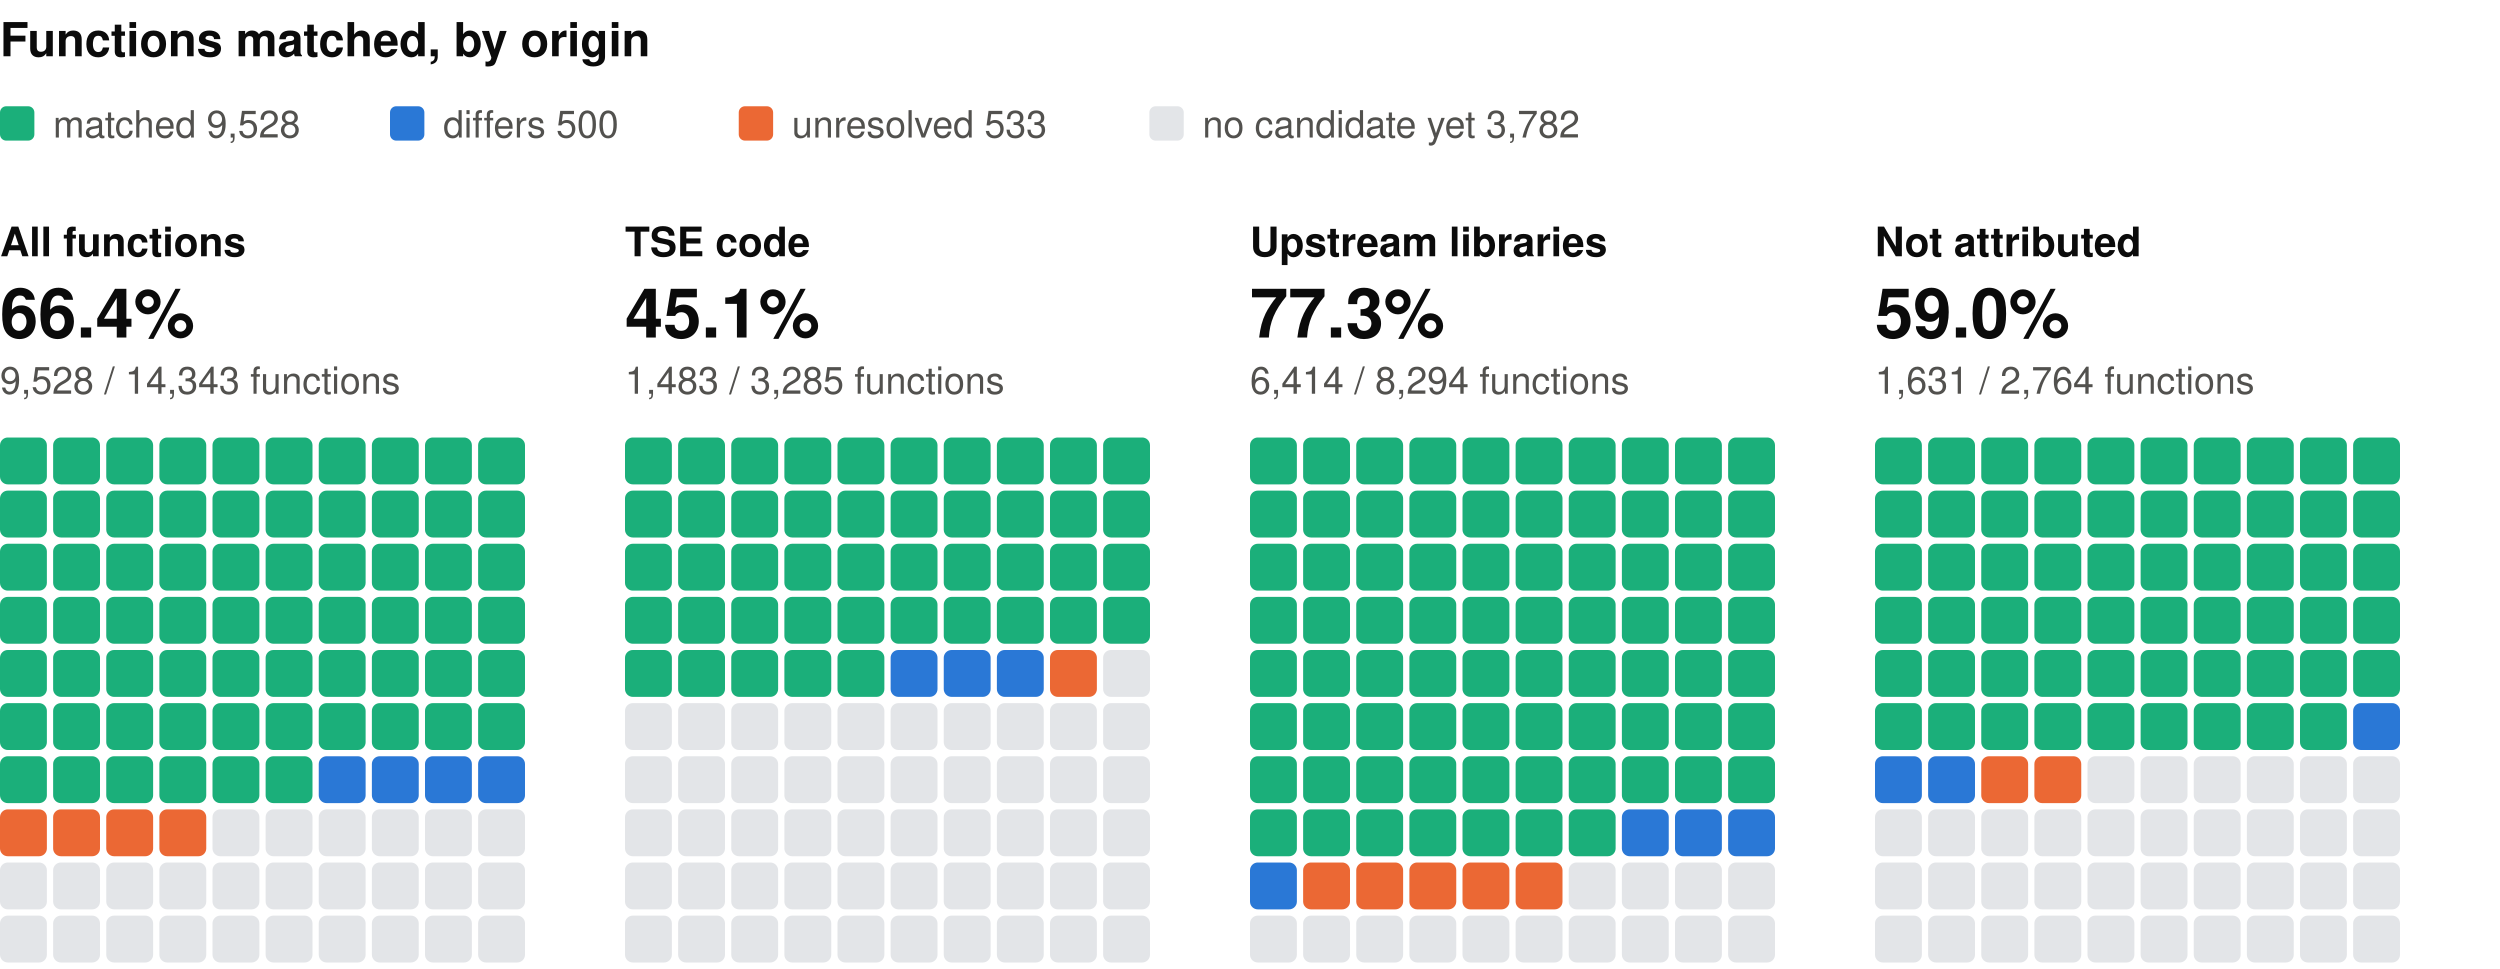
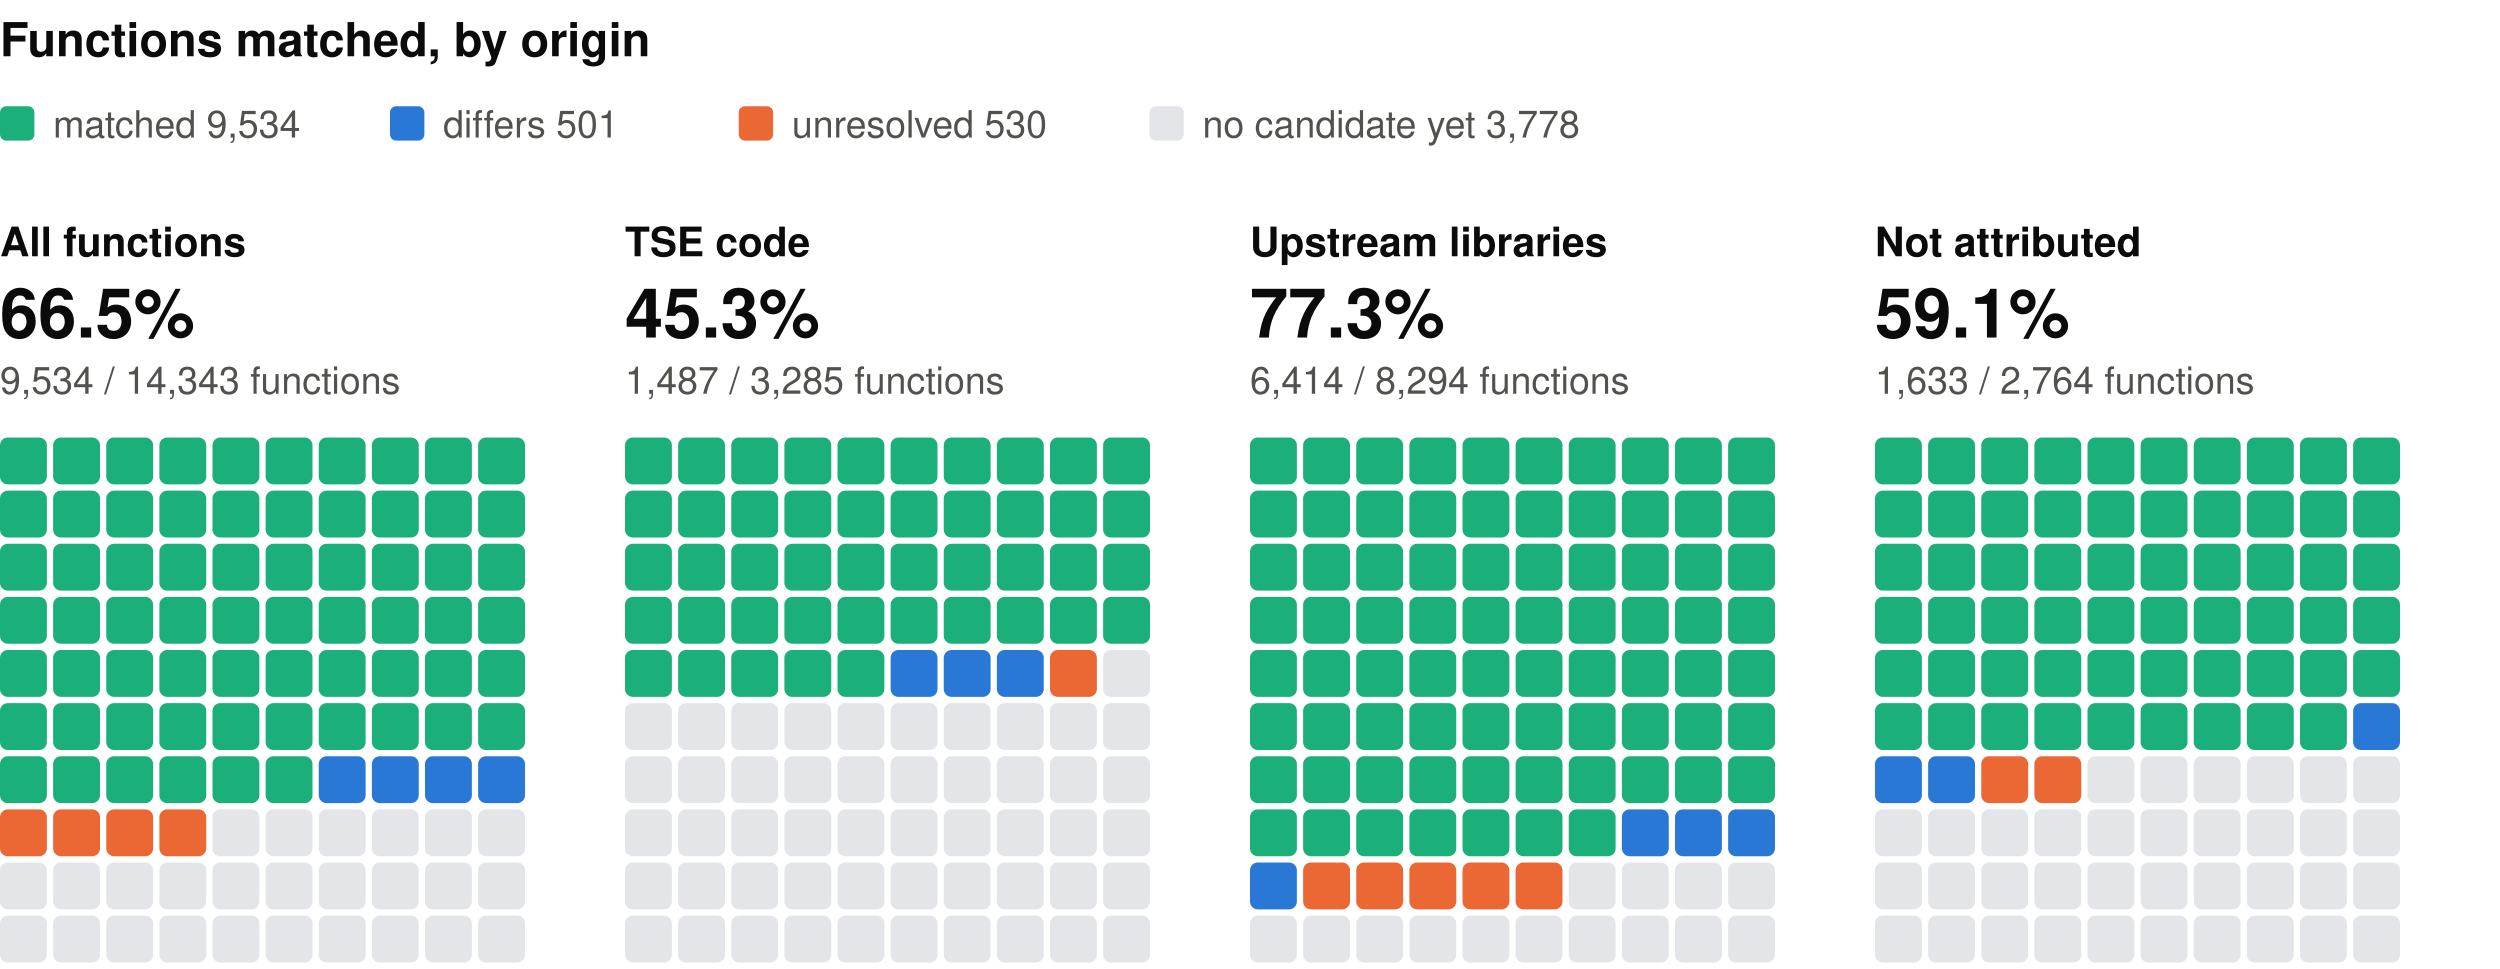
<svg xmlns="http://www.w3.org/2000/svg" width="800" height="310" viewBox="0 0 800 310" role="img" aria-label="Functions matched, by origin: one square per percent, coloured by verdict" font-family="system-ui, -apple-system, 'Segoe UI', Helvetica, Arial, sans-serif">
  <text x="0" y="18" font-size="15" fill="#0b0b0b" font-weight="600">Functions matched, by origin</text>
  <rect x="0" y="34" width="11" height="11" rx="2" fill="#1baf7a" />
-   <text x="17" y="44" font-size="12" fill="#52514e">matched 9,528</text>
+   <text x="17" y="44" font-size="12" fill="#52514e">matched 9,534</text>
  <rect x="124.8" y="34" width="11" height="11" rx="2" fill="#2a78d6" />
-   <text x="141.8" y="44" font-size="12" fill="#52514e">differs 500</text>
+   <text x="141.8" y="44" font-size="12" fill="#52514e">differs 501</text>
  <rect x="236.4" y="34" width="11" height="11" rx="2" fill="#eb6834" />
-   <text x="253.4" y="44" font-size="12" fill="#52514e">unresolved 533</text>
+   <text x="253.4" y="44" font-size="12" fill="#52514e">unresolved 530</text>
  <rect x="367.8" y="34" width="11" height="11" rx="2" fill="#e3e5e8" />
-   <text x="384.8" y="44" font-size="12" fill="#52514e">no candidate yet 3,782</text>
+   <text x="384.8" y="44" font-size="12" fill="#52514e">no candidate yet 3,778</text>
  <text x="0" y="82" font-size="13" fill="#0b0b0b" font-weight="600">All functions</text>
-   <text x="0" y="108" font-size="22" fill="#0b0b0b" font-weight="600">66.4%</text>
-   <text x="0" y="126" font-size="12" fill="#52514e">9,528 / 14,343 functions</text>
+   <text x="0" y="108" font-size="22" fill="#0b0b0b" font-weight="600">66.5%</text>
+   <text x="0" y="126" font-size="12" fill="#52514e">9,534 / 14,343 functions</text>
  <rect x="0" y="140" width="15" height="15" rx="2.5" fill="#1baf7a" />
  <rect x="17" y="140" width="15" height="15" rx="2.5" fill="#1baf7a" />
  <rect x="34" y="140" width="15" height="15" rx="2.5" fill="#1baf7a" />
  <rect x="51" y="140" width="15" height="15" rx="2.5" fill="#1baf7a" />
  <rect x="68" y="140" width="15" height="15" rx="2.5" fill="#1baf7a" />
  <rect x="85" y="140" width="15" height="15" rx="2.5" fill="#1baf7a" />
  <rect x="102" y="140" width="15" height="15" rx="2.5" fill="#1baf7a" />
  <rect x="119" y="140" width="15" height="15" rx="2.5" fill="#1baf7a" />
  <rect x="136" y="140" width="15" height="15" rx="2.5" fill="#1baf7a" />
  <rect x="153" y="140" width="15" height="15" rx="2.5" fill="#1baf7a" />
  <rect x="0" y="157" width="15" height="15" rx="2.5" fill="#1baf7a" />
  <rect x="17" y="157" width="15" height="15" rx="2.5" fill="#1baf7a" />
  <rect x="34" y="157" width="15" height="15" rx="2.5" fill="#1baf7a" />
  <rect x="51" y="157" width="15" height="15" rx="2.5" fill="#1baf7a" />
  <rect x="68" y="157" width="15" height="15" rx="2.5" fill="#1baf7a" />
  <rect x="85" y="157" width="15" height="15" rx="2.5" fill="#1baf7a" />
  <rect x="102" y="157" width="15" height="15" rx="2.5" fill="#1baf7a" />
  <rect x="119" y="157" width="15" height="15" rx="2.5" fill="#1baf7a" />
  <rect x="136" y="157" width="15" height="15" rx="2.5" fill="#1baf7a" />
  <rect x="153" y="157" width="15" height="15" rx="2.5" fill="#1baf7a" />
  <rect x="0" y="174" width="15" height="15" rx="2.5" fill="#1baf7a" />
  <rect x="17" y="174" width="15" height="15" rx="2.5" fill="#1baf7a" />
  <rect x="34" y="174" width="15" height="15" rx="2.5" fill="#1baf7a" />
  <rect x="51" y="174" width="15" height="15" rx="2.5" fill="#1baf7a" />
  <rect x="68" y="174" width="15" height="15" rx="2.5" fill="#1baf7a" />
  <rect x="85" y="174" width="15" height="15" rx="2.5" fill="#1baf7a" />
  <rect x="102" y="174" width="15" height="15" rx="2.5" fill="#1baf7a" />
  <rect x="119" y="174" width="15" height="15" rx="2.5" fill="#1baf7a" />
  <rect x="136" y="174" width="15" height="15" rx="2.5" fill="#1baf7a" />
  <rect x="153" y="174" width="15" height="15" rx="2.5" fill="#1baf7a" />
  <rect x="0" y="191" width="15" height="15" rx="2.5" fill="#1baf7a" />
  <rect x="17" y="191" width="15" height="15" rx="2.5" fill="#1baf7a" />
  <rect x="34" y="191" width="15" height="15" rx="2.5" fill="#1baf7a" />
  <rect x="51" y="191" width="15" height="15" rx="2.5" fill="#1baf7a" />
  <rect x="68" y="191" width="15" height="15" rx="2.5" fill="#1baf7a" />
  <rect x="85" y="191" width="15" height="15" rx="2.5" fill="#1baf7a" />
  <rect x="102" y="191" width="15" height="15" rx="2.5" fill="#1baf7a" />
  <rect x="119" y="191" width="15" height="15" rx="2.5" fill="#1baf7a" />
  <rect x="136" y="191" width="15" height="15" rx="2.5" fill="#1baf7a" />
  <rect x="153" y="191" width="15" height="15" rx="2.5" fill="#1baf7a" />
  <rect x="0" y="208" width="15" height="15" rx="2.5" fill="#1baf7a" />
  <rect x="17" y="208" width="15" height="15" rx="2.5" fill="#1baf7a" />
  <rect x="34" y="208" width="15" height="15" rx="2.5" fill="#1baf7a" />
  <rect x="51" y="208" width="15" height="15" rx="2.5" fill="#1baf7a" />
  <rect x="68" y="208" width="15" height="15" rx="2.5" fill="#1baf7a" />
  <rect x="85" y="208" width="15" height="15" rx="2.5" fill="#1baf7a" />
  <rect x="102" y="208" width="15" height="15" rx="2.5" fill="#1baf7a" />
  <rect x="119" y="208" width="15" height="15" rx="2.5" fill="#1baf7a" />
  <rect x="136" y="208" width="15" height="15" rx="2.5" fill="#1baf7a" />
  <rect x="153" y="208" width="15" height="15" rx="2.5" fill="#1baf7a" />
  <rect x="0" y="225" width="15" height="15" rx="2.5" fill="#1baf7a" />
  <rect x="17" y="225" width="15" height="15" rx="2.5" fill="#1baf7a" />
  <rect x="34" y="225" width="15" height="15" rx="2.5" fill="#1baf7a" />
  <rect x="51" y="225" width="15" height="15" rx="2.5" fill="#1baf7a" />
  <rect x="68" y="225" width="15" height="15" rx="2.5" fill="#1baf7a" />
  <rect x="85" y="225" width="15" height="15" rx="2.5" fill="#1baf7a" />
  <rect x="102" y="225" width="15" height="15" rx="2.5" fill="#1baf7a" />
  <rect x="119" y="225" width="15" height="15" rx="2.5" fill="#1baf7a" />
  <rect x="136" y="225" width="15" height="15" rx="2.5" fill="#1baf7a" />
  <rect x="153" y="225" width="15" height="15" rx="2.5" fill="#1baf7a" />
  <rect x="0" y="242" width="15" height="15" rx="2.5" fill="#1baf7a" />
  <rect x="17" y="242" width="15" height="15" rx="2.5" fill="#1baf7a" />
  <rect x="34" y="242" width="15" height="15" rx="2.5" fill="#1baf7a" />
  <rect x="51" y="242" width="15" height="15" rx="2.5" fill="#1baf7a" />
  <rect x="68" y="242" width="15" height="15" rx="2.5" fill="#1baf7a" />
  <rect x="85" y="242" width="15" height="15" rx="2.5" fill="#1baf7a" />
  <rect x="102" y="242" width="15" height="15" rx="2.5" fill="#2a78d6" />
  <rect x="119" y="242" width="15" height="15" rx="2.5" fill="#2a78d6" />
  <rect x="136" y="242" width="15" height="15" rx="2.5" fill="#2a78d6" />
  <rect x="153" y="242" width="15" height="15" rx="2.5" fill="#2a78d6" />
  <rect x="0" y="259" width="15" height="15" rx="2.5" fill="#eb6834" />
  <rect x="17" y="259" width="15" height="15" rx="2.5" fill="#eb6834" />
  <rect x="34" y="259" width="15" height="15" rx="2.5" fill="#eb6834" />
  <rect x="51" y="259" width="15" height="15" rx="2.5" fill="#eb6834" />
  <rect x="68" y="259" width="15" height="15" rx="2.5" fill="#e3e5e8" />
  <rect x="85" y="259" width="15" height="15" rx="2.5" fill="#e3e5e8" />
  <rect x="102" y="259" width="15" height="15" rx="2.5" fill="#e3e5e8" />
  <rect x="119" y="259" width="15" height="15" rx="2.5" fill="#e3e5e8" />
  <rect x="136" y="259" width="15" height="15" rx="2.5" fill="#e3e5e8" />
  <rect x="153" y="259" width="15" height="15" rx="2.5" fill="#e3e5e8" />
  <rect x="0" y="276" width="15" height="15" rx="2.5" fill="#e3e5e8" />
  <rect x="17" y="276" width="15" height="15" rx="2.5" fill="#e3e5e8" />
  <rect x="34" y="276" width="15" height="15" rx="2.5" fill="#e3e5e8" />
  <rect x="51" y="276" width="15" height="15" rx="2.5" fill="#e3e5e8" />
  <rect x="68" y="276" width="15" height="15" rx="2.5" fill="#e3e5e8" />
  <rect x="85" y="276" width="15" height="15" rx="2.5" fill="#e3e5e8" />
  <rect x="102" y="276" width="15" height="15" rx="2.5" fill="#e3e5e8" />
  <rect x="119" y="276" width="15" height="15" rx="2.5" fill="#e3e5e8" />
  <rect x="136" y="276" width="15" height="15" rx="2.5" fill="#e3e5e8" />
  <rect x="153" y="276" width="15" height="15" rx="2.5" fill="#e3e5e8" />
  <rect x="0" y="293" width="15" height="15" rx="2.5" fill="#e3e5e8" />
  <rect x="17" y="293" width="15" height="15" rx="2.5" fill="#e3e5e8" />
  <rect x="34" y="293" width="15" height="15" rx="2.5" fill="#e3e5e8" />
  <rect x="51" y="293" width="15" height="15" rx="2.5" fill="#e3e5e8" />
  <rect x="68" y="293" width="15" height="15" rx="2.5" fill="#e3e5e8" />
  <rect x="85" y="293" width="15" height="15" rx="2.5" fill="#e3e5e8" />
  <rect x="102" y="293" width="15" height="15" rx="2.5" fill="#e3e5e8" />
  <rect x="119" y="293" width="15" height="15" rx="2.5" fill="#e3e5e8" />
  <rect x="136" y="293" width="15" height="15" rx="2.5" fill="#e3e5e8" />
  <rect x="153" y="293" width="15" height="15" rx="2.5" fill="#e3e5e8" />
  <text x="200" y="82" font-size="13" fill="#0b0b0b" font-weight="600">TSE code</text>
-   <text x="200" y="108" font-size="22" fill="#0b0b0b" font-weight="600">45.1%</text>
-   <text x="200" y="126" font-size="12" fill="#52514e">1,483 / 3,285 functions</text>
+   <text x="200" y="108" font-size="22" fill="#0b0b0b" font-weight="600">45.3%</text>
+   <text x="200" y="126" font-size="12" fill="#52514e">1,487 / 3,285 functions</text>
  <rect x="200" y="140" width="15" height="15" rx="2.5" fill="#1baf7a" />
  <rect x="217" y="140" width="15" height="15" rx="2.5" fill="#1baf7a" />
  <rect x="234" y="140" width="15" height="15" rx="2.5" fill="#1baf7a" />
  <rect x="251" y="140" width="15" height="15" rx="2.5" fill="#1baf7a" />
  <rect x="268" y="140" width="15" height="15" rx="2.5" fill="#1baf7a" />
  <rect x="285" y="140" width="15" height="15" rx="2.5" fill="#1baf7a" />
  <rect x="302" y="140" width="15" height="15" rx="2.5" fill="#1baf7a" />
  <rect x="319" y="140" width="15" height="15" rx="2.5" fill="#1baf7a" />
  <rect x="336" y="140" width="15" height="15" rx="2.5" fill="#1baf7a" />
  <rect x="353" y="140" width="15" height="15" rx="2.5" fill="#1baf7a" />
  <rect x="200" y="157" width="15" height="15" rx="2.5" fill="#1baf7a" />
  <rect x="217" y="157" width="15" height="15" rx="2.5" fill="#1baf7a" />
  <rect x="234" y="157" width="15" height="15" rx="2.5" fill="#1baf7a" />
  <rect x="251" y="157" width="15" height="15" rx="2.5" fill="#1baf7a" />
  <rect x="268" y="157" width="15" height="15" rx="2.5" fill="#1baf7a" />
  <rect x="285" y="157" width="15" height="15" rx="2.5" fill="#1baf7a" />
  <rect x="302" y="157" width="15" height="15" rx="2.5" fill="#1baf7a" />
  <rect x="319" y="157" width="15" height="15" rx="2.5" fill="#1baf7a" />
  <rect x="336" y="157" width="15" height="15" rx="2.5" fill="#1baf7a" />
  <rect x="353" y="157" width="15" height="15" rx="2.5" fill="#1baf7a" />
  <rect x="200" y="174" width="15" height="15" rx="2.5" fill="#1baf7a" />
  <rect x="217" y="174" width="15" height="15" rx="2.5" fill="#1baf7a" />
  <rect x="234" y="174" width="15" height="15" rx="2.5" fill="#1baf7a" />
  <rect x="251" y="174" width="15" height="15" rx="2.5" fill="#1baf7a" />
  <rect x="268" y="174" width="15" height="15" rx="2.5" fill="#1baf7a" />
  <rect x="285" y="174" width="15" height="15" rx="2.5" fill="#1baf7a" />
  <rect x="302" y="174" width="15" height="15" rx="2.5" fill="#1baf7a" />
  <rect x="319" y="174" width="15" height="15" rx="2.5" fill="#1baf7a" />
  <rect x="336" y="174" width="15" height="15" rx="2.5" fill="#1baf7a" />
  <rect x="353" y="174" width="15" height="15" rx="2.5" fill="#1baf7a" />
  <rect x="200" y="191" width="15" height="15" rx="2.5" fill="#1baf7a" />
  <rect x="217" y="191" width="15" height="15" rx="2.5" fill="#1baf7a" />
  <rect x="234" y="191" width="15" height="15" rx="2.5" fill="#1baf7a" />
  <rect x="251" y="191" width="15" height="15" rx="2.5" fill="#1baf7a" />
  <rect x="268" y="191" width="15" height="15" rx="2.5" fill="#1baf7a" />
  <rect x="285" y="191" width="15" height="15" rx="2.5" fill="#1baf7a" />
  <rect x="302" y="191" width="15" height="15" rx="2.5" fill="#1baf7a" />
  <rect x="319" y="191" width="15" height="15" rx="2.5" fill="#1baf7a" />
  <rect x="336" y="191" width="15" height="15" rx="2.5" fill="#1baf7a" />
  <rect x="353" y="191" width="15" height="15" rx="2.5" fill="#1baf7a" />
  <rect x="200" y="208" width="15" height="15" rx="2.5" fill="#1baf7a" />
  <rect x="217" y="208" width="15" height="15" rx="2.5" fill="#1baf7a" />
  <rect x="234" y="208" width="15" height="15" rx="2.5" fill="#1baf7a" />
  <rect x="251" y="208" width="15" height="15" rx="2.5" fill="#1baf7a" />
  <rect x="268" y="208" width="15" height="15" rx="2.5" fill="#1baf7a" />
  <rect x="285" y="208" width="15" height="15" rx="2.5" fill="#2a78d6" />
  <rect x="302" y="208" width="15" height="15" rx="2.5" fill="#2a78d6" />
  <rect x="319" y="208" width="15" height="15" rx="2.5" fill="#2a78d6" />
  <rect x="336" y="208" width="15" height="15" rx="2.5" fill="#eb6834" />
  <rect x="353" y="208" width="15" height="15" rx="2.5" fill="#e3e5e8" />
  <rect x="200" y="225" width="15" height="15" rx="2.5" fill="#e3e5e8" />
  <rect x="217" y="225" width="15" height="15" rx="2.5" fill="#e3e5e8" />
  <rect x="234" y="225" width="15" height="15" rx="2.5" fill="#e3e5e8" />
  <rect x="251" y="225" width="15" height="15" rx="2.5" fill="#e3e5e8" />
  <rect x="268" y="225" width="15" height="15" rx="2.5" fill="#e3e5e8" />
  <rect x="285" y="225" width="15" height="15" rx="2.5" fill="#e3e5e8" />
  <rect x="302" y="225" width="15" height="15" rx="2.5" fill="#e3e5e8" />
  <rect x="319" y="225" width="15" height="15" rx="2.5" fill="#e3e5e8" />
  <rect x="336" y="225" width="15" height="15" rx="2.5" fill="#e3e5e8" />
  <rect x="353" y="225" width="15" height="15" rx="2.5" fill="#e3e5e8" />
  <rect x="200" y="242" width="15" height="15" rx="2.5" fill="#e3e5e8" />
  <rect x="217" y="242" width="15" height="15" rx="2.5" fill="#e3e5e8" />
  <rect x="234" y="242" width="15" height="15" rx="2.5" fill="#e3e5e8" />
  <rect x="251" y="242" width="15" height="15" rx="2.5" fill="#e3e5e8" />
  <rect x="268" y="242" width="15" height="15" rx="2.5" fill="#e3e5e8" />
  <rect x="285" y="242" width="15" height="15" rx="2.5" fill="#e3e5e8" />
  <rect x="302" y="242" width="15" height="15" rx="2.5" fill="#e3e5e8" />
  <rect x="319" y="242" width="15" height="15" rx="2.5" fill="#e3e5e8" />
  <rect x="336" y="242" width="15" height="15" rx="2.5" fill="#e3e5e8" />
  <rect x="353" y="242" width="15" height="15" rx="2.5" fill="#e3e5e8" />
  <rect x="200" y="259" width="15" height="15" rx="2.5" fill="#e3e5e8" />
  <rect x="217" y="259" width="15" height="15" rx="2.5" fill="#e3e5e8" />
  <rect x="234" y="259" width="15" height="15" rx="2.5" fill="#e3e5e8" />
  <rect x="251" y="259" width="15" height="15" rx="2.5" fill="#e3e5e8" />
  <rect x="268" y="259" width="15" height="15" rx="2.5" fill="#e3e5e8" />
  <rect x="285" y="259" width="15" height="15" rx="2.5" fill="#e3e5e8" />
  <rect x="302" y="259" width="15" height="15" rx="2.5" fill="#e3e5e8" />
  <rect x="319" y="259" width="15" height="15" rx="2.5" fill="#e3e5e8" />
  <rect x="336" y="259" width="15" height="15" rx="2.5" fill="#e3e5e8" />
  <rect x="353" y="259" width="15" height="15" rx="2.5" fill="#e3e5e8" />
  <rect x="200" y="276" width="15" height="15" rx="2.5" fill="#e3e5e8" />
  <rect x="217" y="276" width="15" height="15" rx="2.5" fill="#e3e5e8" />
  <rect x="234" y="276" width="15" height="15" rx="2.5" fill="#e3e5e8" />
  <rect x="251" y="276" width="15" height="15" rx="2.5" fill="#e3e5e8" />
  <rect x="268" y="276" width="15" height="15" rx="2.5" fill="#e3e5e8" />
  <rect x="285" y="276" width="15" height="15" rx="2.5" fill="#e3e5e8" />
  <rect x="302" y="276" width="15" height="15" rx="2.5" fill="#e3e5e8" />
  <rect x="319" y="276" width="15" height="15" rx="2.5" fill="#e3e5e8" />
  <rect x="336" y="276" width="15" height="15" rx="2.5" fill="#e3e5e8" />
  <rect x="353" y="276" width="15" height="15" rx="2.5" fill="#e3e5e8" />
  <rect x="200" y="293" width="15" height="15" rx="2.5" fill="#e3e5e8" />
  <rect x="217" y="293" width="15" height="15" rx="2.5" fill="#e3e5e8" />
  <rect x="234" y="293" width="15" height="15" rx="2.5" fill="#e3e5e8" />
  <rect x="251" y="293" width="15" height="15" rx="2.5" fill="#e3e5e8" />
  <rect x="268" y="293" width="15" height="15" rx="2.5" fill="#e3e5e8" />
  <rect x="285" y="293" width="15" height="15" rx="2.5" fill="#e3e5e8" />
  <rect x="302" y="293" width="15" height="15" rx="2.5" fill="#e3e5e8" />
  <rect x="319" y="293" width="15" height="15" rx="2.5" fill="#e3e5e8" />
  <rect x="336" y="293" width="15" height="15" rx="2.5" fill="#e3e5e8" />
  <rect x="353" y="293" width="15" height="15" rx="2.5" fill="#e3e5e8" />
  <text x="400" y="82" font-size="13" fill="#0b0b0b" font-weight="600">Upstream libraries</text>
  <text x="400" y="108" font-size="22" fill="#0b0b0b" font-weight="600">77.3%</text>
  <text x="400" y="126" font-size="12" fill="#52514e">6,414 / 8,294 functions</text>
  <rect x="400" y="140" width="15" height="15" rx="2.5" fill="#1baf7a" />
  <rect x="417" y="140" width="15" height="15" rx="2.5" fill="#1baf7a" />
  <rect x="434" y="140" width="15" height="15" rx="2.5" fill="#1baf7a" />
  <rect x="451" y="140" width="15" height="15" rx="2.5" fill="#1baf7a" />
  <rect x="468" y="140" width="15" height="15" rx="2.5" fill="#1baf7a" />
  <rect x="485" y="140" width="15" height="15" rx="2.5" fill="#1baf7a" />
  <rect x="502" y="140" width="15" height="15" rx="2.5" fill="#1baf7a" />
  <rect x="519" y="140" width="15" height="15" rx="2.5" fill="#1baf7a" />
  <rect x="536" y="140" width="15" height="15" rx="2.5" fill="#1baf7a" />
  <rect x="553" y="140" width="15" height="15" rx="2.5" fill="#1baf7a" />
  <rect x="400" y="157" width="15" height="15" rx="2.5" fill="#1baf7a" />
  <rect x="417" y="157" width="15" height="15" rx="2.5" fill="#1baf7a" />
  <rect x="434" y="157" width="15" height="15" rx="2.5" fill="#1baf7a" />
  <rect x="451" y="157" width="15" height="15" rx="2.5" fill="#1baf7a" />
  <rect x="468" y="157" width="15" height="15" rx="2.5" fill="#1baf7a" />
  <rect x="485" y="157" width="15" height="15" rx="2.5" fill="#1baf7a" />
  <rect x="502" y="157" width="15" height="15" rx="2.5" fill="#1baf7a" />
  <rect x="519" y="157" width="15" height="15" rx="2.5" fill="#1baf7a" />
  <rect x="536" y="157" width="15" height="15" rx="2.5" fill="#1baf7a" />
  <rect x="553" y="157" width="15" height="15" rx="2.5" fill="#1baf7a" />
  <rect x="400" y="174" width="15" height="15" rx="2.5" fill="#1baf7a" />
  <rect x="417" y="174" width="15" height="15" rx="2.5" fill="#1baf7a" />
  <rect x="434" y="174" width="15" height="15" rx="2.5" fill="#1baf7a" />
  <rect x="451" y="174" width="15" height="15" rx="2.5" fill="#1baf7a" />
  <rect x="468" y="174" width="15" height="15" rx="2.5" fill="#1baf7a" />
  <rect x="485" y="174" width="15" height="15" rx="2.5" fill="#1baf7a" />
  <rect x="502" y="174" width="15" height="15" rx="2.5" fill="#1baf7a" />
  <rect x="519" y="174" width="15" height="15" rx="2.5" fill="#1baf7a" />
  <rect x="536" y="174" width="15" height="15" rx="2.5" fill="#1baf7a" />
  <rect x="553" y="174" width="15" height="15" rx="2.5" fill="#1baf7a" />
  <rect x="400" y="191" width="15" height="15" rx="2.5" fill="#1baf7a" />
  <rect x="417" y="191" width="15" height="15" rx="2.5" fill="#1baf7a" />
  <rect x="434" y="191" width="15" height="15" rx="2.5" fill="#1baf7a" />
  <rect x="451" y="191" width="15" height="15" rx="2.5" fill="#1baf7a" />
  <rect x="468" y="191" width="15" height="15" rx="2.5" fill="#1baf7a" />
  <rect x="485" y="191" width="15" height="15" rx="2.5" fill="#1baf7a" />
  <rect x="502" y="191" width="15" height="15" rx="2.5" fill="#1baf7a" />
  <rect x="519" y="191" width="15" height="15" rx="2.5" fill="#1baf7a" />
  <rect x="536" y="191" width="15" height="15" rx="2.5" fill="#1baf7a" />
  <rect x="553" y="191" width="15" height="15" rx="2.5" fill="#1baf7a" />
  <rect x="400" y="208" width="15" height="15" rx="2.5" fill="#1baf7a" />
  <rect x="417" y="208" width="15" height="15" rx="2.5" fill="#1baf7a" />
  <rect x="434" y="208" width="15" height="15" rx="2.5" fill="#1baf7a" />
  <rect x="451" y="208" width="15" height="15" rx="2.5" fill="#1baf7a" />
  <rect x="468" y="208" width="15" height="15" rx="2.5" fill="#1baf7a" />
  <rect x="485" y="208" width="15" height="15" rx="2.5" fill="#1baf7a" />
  <rect x="502" y="208" width="15" height="15" rx="2.5" fill="#1baf7a" />
  <rect x="519" y="208" width="15" height="15" rx="2.5" fill="#1baf7a" />
  <rect x="536" y="208" width="15" height="15" rx="2.5" fill="#1baf7a" />
  <rect x="553" y="208" width="15" height="15" rx="2.5" fill="#1baf7a" />
  <rect x="400" y="225" width="15" height="15" rx="2.5" fill="#1baf7a" />
  <rect x="417" y="225" width="15" height="15" rx="2.5" fill="#1baf7a" />
  <rect x="434" y="225" width="15" height="15" rx="2.5" fill="#1baf7a" />
  <rect x="451" y="225" width="15" height="15" rx="2.5" fill="#1baf7a" />
  <rect x="468" y="225" width="15" height="15" rx="2.5" fill="#1baf7a" />
  <rect x="485" y="225" width="15" height="15" rx="2.5" fill="#1baf7a" />
  <rect x="502" y="225" width="15" height="15" rx="2.5" fill="#1baf7a" />
  <rect x="519" y="225" width="15" height="15" rx="2.5" fill="#1baf7a" />
  <rect x="536" y="225" width="15" height="15" rx="2.5" fill="#1baf7a" />
  <rect x="553" y="225" width="15" height="15" rx="2.5" fill="#1baf7a" />
  <rect x="400" y="242" width="15" height="15" rx="2.5" fill="#1baf7a" />
  <rect x="417" y="242" width="15" height="15" rx="2.5" fill="#1baf7a" />
  <rect x="434" y="242" width="15" height="15" rx="2.5" fill="#1baf7a" />
  <rect x="451" y="242" width="15" height="15" rx="2.5" fill="#1baf7a" />
  <rect x="468" y="242" width="15" height="15" rx="2.5" fill="#1baf7a" />
  <rect x="485" y="242" width="15" height="15" rx="2.5" fill="#1baf7a" />
  <rect x="502" y="242" width="15" height="15" rx="2.5" fill="#1baf7a" />
  <rect x="519" y="242" width="15" height="15" rx="2.5" fill="#1baf7a" />
  <rect x="536" y="242" width="15" height="15" rx="2.5" fill="#1baf7a" />
  <rect x="553" y="242" width="15" height="15" rx="2.5" fill="#1baf7a" />
  <rect x="400" y="259" width="15" height="15" rx="2.5" fill="#1baf7a" />
  <rect x="417" y="259" width="15" height="15" rx="2.5" fill="#1baf7a" />
  <rect x="434" y="259" width="15" height="15" rx="2.5" fill="#1baf7a" />
  <rect x="451" y="259" width="15" height="15" rx="2.5" fill="#1baf7a" />
  <rect x="468" y="259" width="15" height="15" rx="2.5" fill="#1baf7a" />
  <rect x="485" y="259" width="15" height="15" rx="2.5" fill="#1baf7a" />
  <rect x="502" y="259" width="15" height="15" rx="2.5" fill="#1baf7a" />
  <rect x="519" y="259" width="15" height="15" rx="2.5" fill="#2a78d6" />
  <rect x="536" y="259" width="15" height="15" rx="2.5" fill="#2a78d6" />
  <rect x="553" y="259" width="15" height="15" rx="2.5" fill="#2a78d6" />
  <rect x="400" y="276" width="15" height="15" rx="2.5" fill="#2a78d6" />
  <rect x="417" y="276" width="15" height="15" rx="2.5" fill="#eb6834" />
  <rect x="434" y="276" width="15" height="15" rx="2.5" fill="#eb6834" />
  <rect x="451" y="276" width="15" height="15" rx="2.5" fill="#eb6834" />
  <rect x="468" y="276" width="15" height="15" rx="2.5" fill="#eb6834" />
  <rect x="485" y="276" width="15" height="15" rx="2.5" fill="#eb6834" />
  <rect x="502" y="276" width="15" height="15" rx="2.5" fill="#e3e5e8" />
  <rect x="519" y="276" width="15" height="15" rx="2.5" fill="#e3e5e8" />
  <rect x="536" y="276" width="15" height="15" rx="2.5" fill="#e3e5e8" />
  <rect x="553" y="276" width="15" height="15" rx="2.5" fill="#e3e5e8" />
  <rect x="400" y="293" width="15" height="15" rx="2.5" fill="#e3e5e8" />
  <rect x="417" y="293" width="15" height="15" rx="2.5" fill="#e3e5e8" />
  <rect x="434" y="293" width="15" height="15" rx="2.5" fill="#e3e5e8" />
  <rect x="451" y="293" width="15" height="15" rx="2.5" fill="#e3e5e8" />
  <rect x="468" y="293" width="15" height="15" rx="2.5" fill="#e3e5e8" />
  <rect x="485" y="293" width="15" height="15" rx="2.5" fill="#e3e5e8" />
  <rect x="502" y="293" width="15" height="15" rx="2.5" fill="#e3e5e8" />
  <rect x="519" y="293" width="15" height="15" rx="2.5" fill="#e3e5e8" />
  <rect x="536" y="293" width="15" height="15" rx="2.5" fill="#e3e5e8" />
  <rect x="553" y="293" width="15" height="15" rx="2.5" fill="#e3e5e8" />
  <text x="600" y="82" font-size="13" fill="#0b0b0b" font-weight="600">Not attributed</text>
-   <text x="600" y="108" font-size="22" fill="#0b0b0b" font-weight="600">59.0%</text>
-   <text x="600" y="126" font-size="12" fill="#52514e">1,631 / 2,764 functions</text>
+   <text x="600" y="108" font-size="22" fill="#0b0b0b" font-weight="600">59.1%</text>
+   <text x="600" y="126" font-size="12" fill="#52514e">1,633 / 2,764 functions</text>
  <rect x="600" y="140" width="15" height="15" rx="2.5" fill="#1baf7a" />
  <rect x="617" y="140" width="15" height="15" rx="2.5" fill="#1baf7a" />
  <rect x="634" y="140" width="15" height="15" rx="2.5" fill="#1baf7a" />
  <rect x="651" y="140" width="15" height="15" rx="2.5" fill="#1baf7a" />
  <rect x="668" y="140" width="15" height="15" rx="2.5" fill="#1baf7a" />
  <rect x="685" y="140" width="15" height="15" rx="2.5" fill="#1baf7a" />
  <rect x="702" y="140" width="15" height="15" rx="2.5" fill="#1baf7a" />
  <rect x="719" y="140" width="15" height="15" rx="2.5" fill="#1baf7a" />
  <rect x="736" y="140" width="15" height="15" rx="2.5" fill="#1baf7a" />
  <rect x="753" y="140" width="15" height="15" rx="2.5" fill="#1baf7a" />
  <rect x="600" y="157" width="15" height="15" rx="2.5" fill="#1baf7a" />
  <rect x="617" y="157" width="15" height="15" rx="2.5" fill="#1baf7a" />
  <rect x="634" y="157" width="15" height="15" rx="2.5" fill="#1baf7a" />
  <rect x="651" y="157" width="15" height="15" rx="2.5" fill="#1baf7a" />
  <rect x="668" y="157" width="15" height="15" rx="2.5" fill="#1baf7a" />
  <rect x="685" y="157" width="15" height="15" rx="2.5" fill="#1baf7a" />
  <rect x="702" y="157" width="15" height="15" rx="2.5" fill="#1baf7a" />
  <rect x="719" y="157" width="15" height="15" rx="2.5" fill="#1baf7a" />
  <rect x="736" y="157" width="15" height="15" rx="2.5" fill="#1baf7a" />
  <rect x="753" y="157" width="15" height="15" rx="2.5" fill="#1baf7a" />
  <rect x="600" y="174" width="15" height="15" rx="2.5" fill="#1baf7a" />
  <rect x="617" y="174" width="15" height="15" rx="2.5" fill="#1baf7a" />
  <rect x="634" y="174" width="15" height="15" rx="2.5" fill="#1baf7a" />
  <rect x="651" y="174" width="15" height="15" rx="2.5" fill="#1baf7a" />
  <rect x="668" y="174" width="15" height="15" rx="2.5" fill="#1baf7a" />
  <rect x="685" y="174" width="15" height="15" rx="2.5" fill="#1baf7a" />
  <rect x="702" y="174" width="15" height="15" rx="2.5" fill="#1baf7a" />
  <rect x="719" y="174" width="15" height="15" rx="2.5" fill="#1baf7a" />
  <rect x="736" y="174" width="15" height="15" rx="2.5" fill="#1baf7a" />
  <rect x="753" y="174" width="15" height="15" rx="2.5" fill="#1baf7a" />
  <rect x="600" y="191" width="15" height="15" rx="2.5" fill="#1baf7a" />
  <rect x="617" y="191" width="15" height="15" rx="2.5" fill="#1baf7a" />
  <rect x="634" y="191" width="15" height="15" rx="2.5" fill="#1baf7a" />
  <rect x="651" y="191" width="15" height="15" rx="2.5" fill="#1baf7a" />
  <rect x="668" y="191" width="15" height="15" rx="2.5" fill="#1baf7a" />
  <rect x="685" y="191" width="15" height="15" rx="2.5" fill="#1baf7a" />
  <rect x="702" y="191" width="15" height="15" rx="2.5" fill="#1baf7a" />
  <rect x="719" y="191" width="15" height="15" rx="2.5" fill="#1baf7a" />
  <rect x="736" y="191" width="15" height="15" rx="2.5" fill="#1baf7a" />
  <rect x="753" y="191" width="15" height="15" rx="2.5" fill="#1baf7a" />
  <rect x="600" y="208" width="15" height="15" rx="2.5" fill="#1baf7a" />
  <rect x="617" y="208" width="15" height="15" rx="2.5" fill="#1baf7a" />
  <rect x="634" y="208" width="15" height="15" rx="2.5" fill="#1baf7a" />
  <rect x="651" y="208" width="15" height="15" rx="2.5" fill="#1baf7a" />
  <rect x="668" y="208" width="15" height="15" rx="2.5" fill="#1baf7a" />
  <rect x="685" y="208" width="15" height="15" rx="2.5" fill="#1baf7a" />
  <rect x="702" y="208" width="15" height="15" rx="2.5" fill="#1baf7a" />
  <rect x="719" y="208" width="15" height="15" rx="2.5" fill="#1baf7a" />
  <rect x="736" y="208" width="15" height="15" rx="2.5" fill="#1baf7a" />
  <rect x="753" y="208" width="15" height="15" rx="2.5" fill="#1baf7a" />
  <rect x="600" y="225" width="15" height="15" rx="2.5" fill="#1baf7a" />
  <rect x="617" y="225" width="15" height="15" rx="2.5" fill="#1baf7a" />
  <rect x="634" y="225" width="15" height="15" rx="2.5" fill="#1baf7a" />
  <rect x="651" y="225" width="15" height="15" rx="2.5" fill="#1baf7a" />
  <rect x="668" y="225" width="15" height="15" rx="2.5" fill="#1baf7a" />
  <rect x="685" y="225" width="15" height="15" rx="2.5" fill="#1baf7a" />
  <rect x="702" y="225" width="15" height="15" rx="2.5" fill="#1baf7a" />
  <rect x="719" y="225" width="15" height="15" rx="2.5" fill="#1baf7a" />
  <rect x="736" y="225" width="15" height="15" rx="2.5" fill="#1baf7a" />
  <rect x="753" y="225" width="15" height="15" rx="2.5" fill="#2a78d6" />
  <rect x="600" y="242" width="15" height="15" rx="2.5" fill="#2a78d6" />
  <rect x="617" y="242" width="15" height="15" rx="2.5" fill="#2a78d6" />
  <rect x="634" y="242" width="15" height="15" rx="2.5" fill="#eb6834" />
  <rect x="651" y="242" width="15" height="15" rx="2.5" fill="#eb6834" />
  <rect x="668" y="242" width="15" height="15" rx="2.5" fill="#e3e5e8" />
  <rect x="685" y="242" width="15" height="15" rx="2.5" fill="#e3e5e8" />
  <rect x="702" y="242" width="15" height="15" rx="2.5" fill="#e3e5e8" />
  <rect x="719" y="242" width="15" height="15" rx="2.5" fill="#e3e5e8" />
  <rect x="736" y="242" width="15" height="15" rx="2.5" fill="#e3e5e8" />
  <rect x="753" y="242" width="15" height="15" rx="2.5" fill="#e3e5e8" />
  <rect x="600" y="259" width="15" height="15" rx="2.5" fill="#e3e5e8" />
  <rect x="617" y="259" width="15" height="15" rx="2.5" fill="#e3e5e8" />
  <rect x="634" y="259" width="15" height="15" rx="2.5" fill="#e3e5e8" />
  <rect x="651" y="259" width="15" height="15" rx="2.5" fill="#e3e5e8" />
  <rect x="668" y="259" width="15" height="15" rx="2.5" fill="#e3e5e8" />
  <rect x="685" y="259" width="15" height="15" rx="2.5" fill="#e3e5e8" />
  <rect x="702" y="259" width="15" height="15" rx="2.5" fill="#e3e5e8" />
  <rect x="719" y="259" width="15" height="15" rx="2.5" fill="#e3e5e8" />
  <rect x="736" y="259" width="15" height="15" rx="2.5" fill="#e3e5e8" />
  <rect x="753" y="259" width="15" height="15" rx="2.5" fill="#e3e5e8" />
  <rect x="600" y="276" width="15" height="15" rx="2.5" fill="#e3e5e8" />
  <rect x="617" y="276" width="15" height="15" rx="2.5" fill="#e3e5e8" />
  <rect x="634" y="276" width="15" height="15" rx="2.5" fill="#e3e5e8" />
  <rect x="651" y="276" width="15" height="15" rx="2.5" fill="#e3e5e8" />
  <rect x="668" y="276" width="15" height="15" rx="2.5" fill="#e3e5e8" />
  <rect x="685" y="276" width="15" height="15" rx="2.5" fill="#e3e5e8" />
  <rect x="702" y="276" width="15" height="15" rx="2.5" fill="#e3e5e8" />
  <rect x="719" y="276" width="15" height="15" rx="2.5" fill="#e3e5e8" />
  <rect x="736" y="276" width="15" height="15" rx="2.5" fill="#e3e5e8" />
  <rect x="753" y="276" width="15" height="15" rx="2.5" fill="#e3e5e8" />
  <rect x="600" y="293" width="15" height="15" rx="2.5" fill="#e3e5e8" />
  <rect x="617" y="293" width="15" height="15" rx="2.5" fill="#e3e5e8" />
  <rect x="634" y="293" width="15" height="15" rx="2.5" fill="#e3e5e8" />
  <rect x="651" y="293" width="15" height="15" rx="2.5" fill="#e3e5e8" />
  <rect x="668" y="293" width="15" height="15" rx="2.5" fill="#e3e5e8" />
  <rect x="685" y="293" width="15" height="15" rx="2.5" fill="#e3e5e8" />
  <rect x="702" y="293" width="15" height="15" rx="2.5" fill="#e3e5e8" />
  <rect x="719" y="293" width="15" height="15" rx="2.5" fill="#e3e5e8" />
  <rect x="736" y="293" width="15" height="15" rx="2.5" fill="#e3e5e8" />
  <rect x="753" y="293" width="15" height="15" rx="2.5" fill="#e3e5e8" />
</svg>
